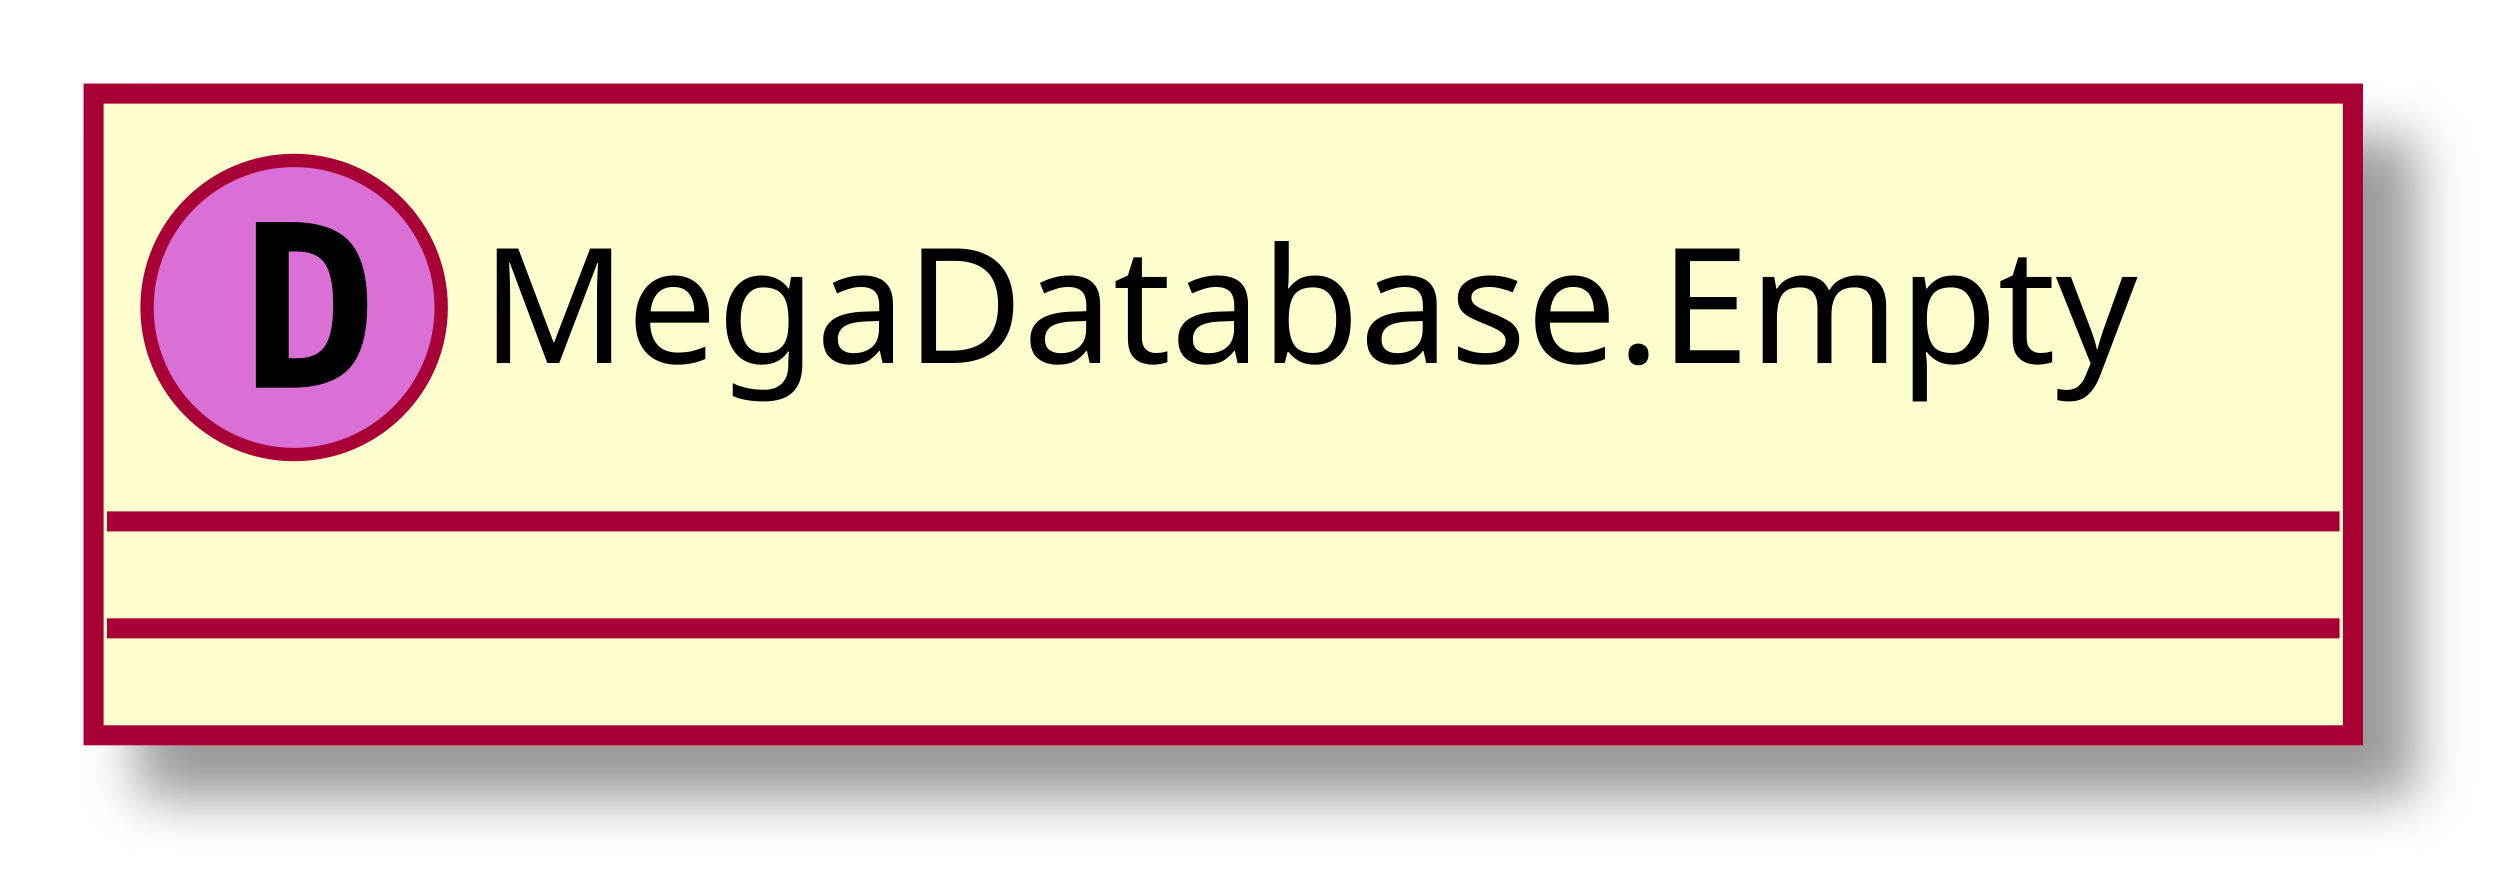
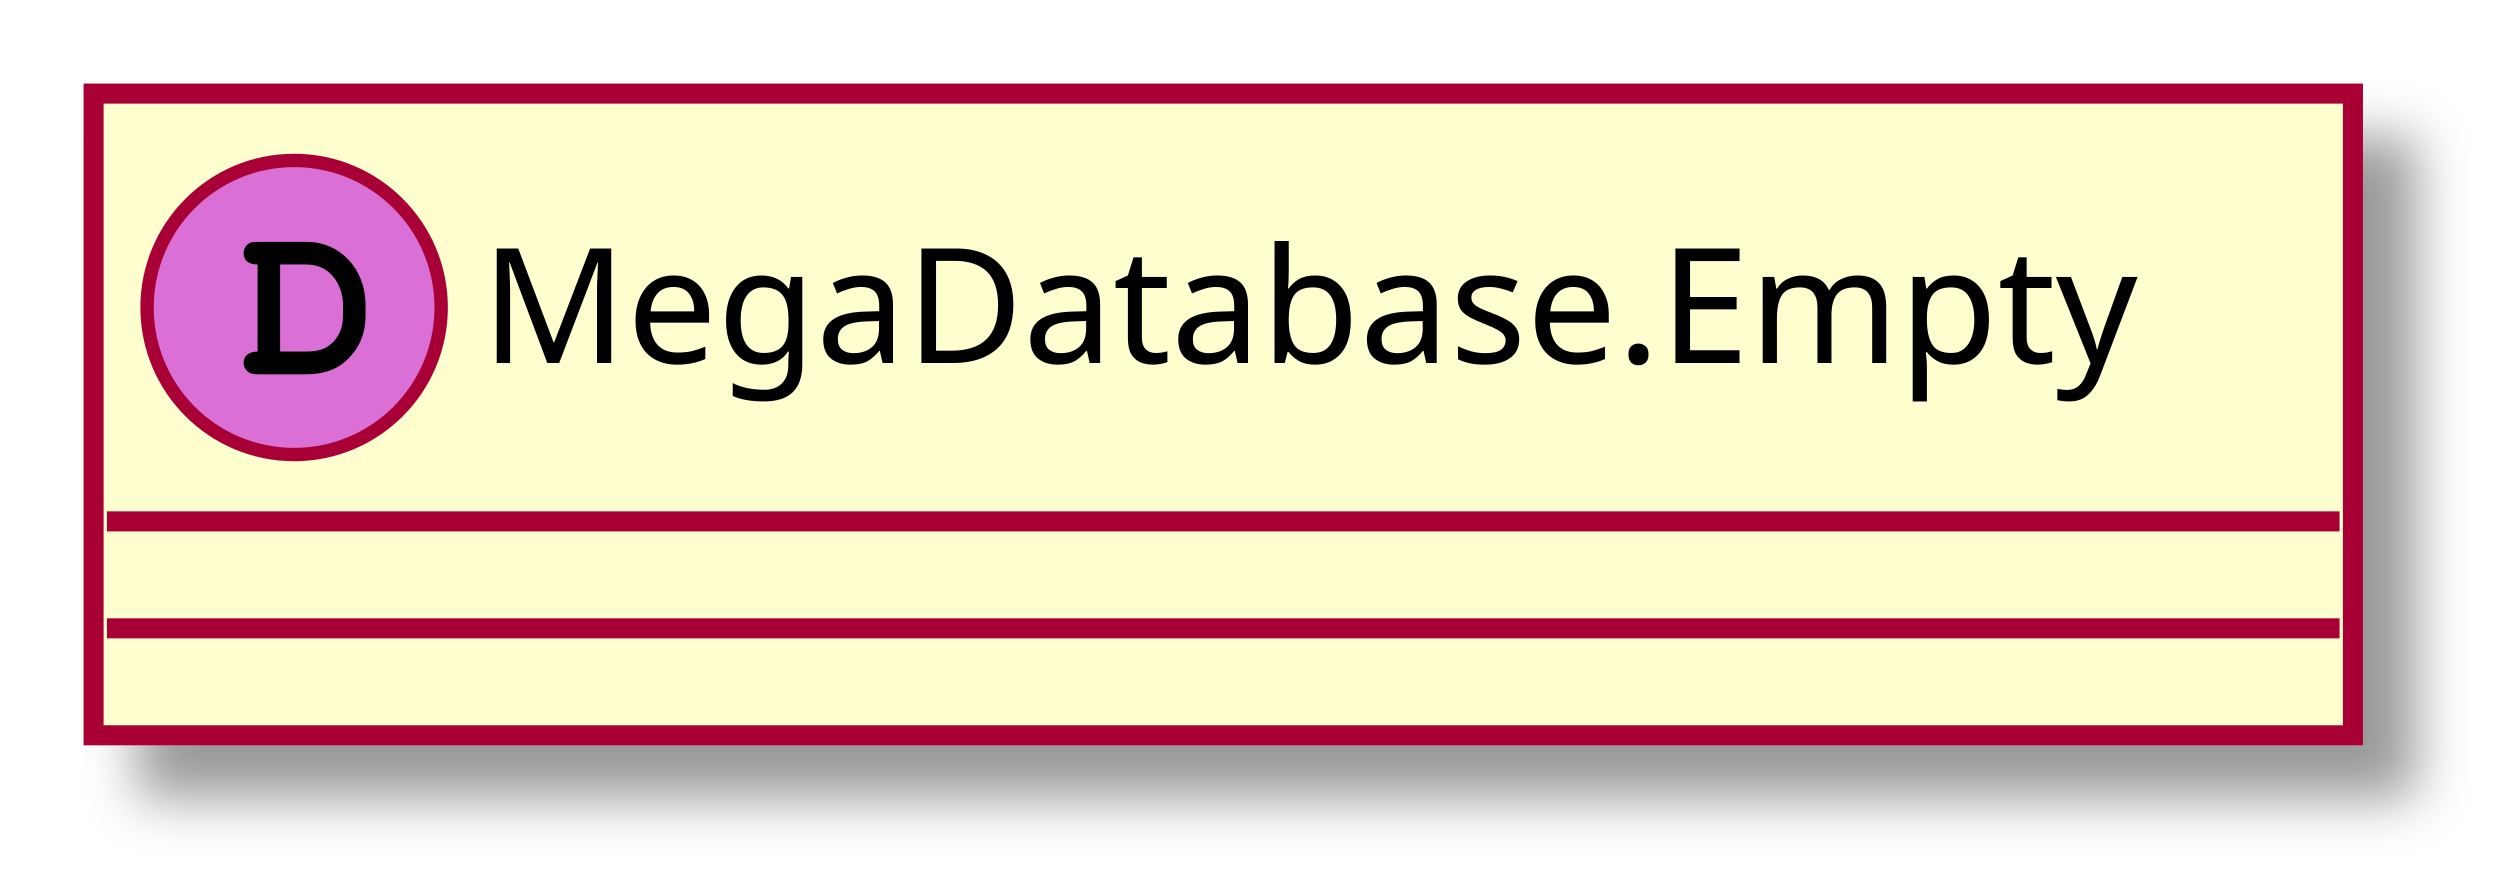
<svg xmlns="http://www.w3.org/2000/svg" contentScriptType="application/ecmascript" contentStyleType="text/css" height="66px" preserveAspectRatio="none" style="width:187px;height:66px;" version="1.1" viewBox="0 0 187 66" width="187px" zoomAndPan="magnify">
  <defs>
    <filter height="300%" id="f99dm7gx9ylls" width="300%" x="-1" y="-1">
      <feGaussianBlur result="blurOut" stdDeviation="2.0" />
      <feColorMatrix in="blurOut" result="blurOut2" type="matrix" values="0 0 0 0 0 0 0 0 0 0 0 0 0 0 0 0 0 0 .4 0" />
      <feOffset dx="4.0" dy="4.0" in="blurOut2" result="blurOut3" />
      <feBlend in="SourceGraphic" in2="blurOut3" mode="normal" />
    </filter>
  </defs>
  <g>
    <rect fill="#FEFECE" filter="url(#f99dm7gx9ylls)" height="48" id="_0" style="stroke: #A80036; stroke-width: 1.5;" width="169" x="7" y="7" />
    <ellipse cx="22" cy="23" fill="#DA70D6" rx="11" ry="11" style="stroke: #A80036; stroke-width: 1.0;" />
-     <path d="M21.594,18.812 L21.594,26.797 L22.25,26.797 Q23.688,26.797 24.305,25.883 Q24.922,24.969 24.922,22.797 Q24.922,20.625 24.305,19.719 Q23.688,18.812 22.25,18.812 L21.594,18.812 Z M19.141,16.609 L21.766,16.609 Q24.797,16.609 26.133,18.055 Q27.469,19.5 27.469,22.797 Q27.469,26.094 26.133,27.547 Q24.797,29 21.766,29 L19.141,29 L19.141,16.609 Z " />
+     <path d="M19.266,26.297 L19.266,19.781 C18.594,19.781 18.219,19.484 18.219,18.938 C18.219,18.656 18.375,18.359 18.625,18.203 C18.781,18.109 18.906,18.094 19.359,18.094 L22.969,18.094 C25.453,18.094 27.344,20.141 27.344,22.812 L27.344,23.609 C27.344,24.859 26.938,25.906 26.156,26.719 C25.328,27.609 24.312,28 22.828,28 L19.359,28 C18.953,28 18.734,27.953 18.578,27.828 C18.359,27.672 18.219,27.406 18.219,27.156 C18.219,26.609 18.609,26.297 19.266,26.297 Z M20.953,26.297 L22.844,26.297 C23.859,26.297 24.422,26.094 24.953,25.547 C25.422,25.031 25.656,24.438 25.656,23.562 L25.656,22.781 C25.656,21.984 25.375,21.234 24.891,20.656 C24.375,20.062 23.734,19.781 22.828,19.781 L20.953,19.781 Z " />
    <text fill="#000000" font-family="sans-serif" font-size="12" lengthAdjust="spacingAndGlyphs" textLength="137" x="36" y="27.154">MegaDatabase.Empty</text>
    <line style="stroke: #A80036; stroke-width: 1.5;" x1="8" x2="175" y1="39" y2="39" />
    <line style="stroke: #A80036; stroke-width: 1.5;" x1="8" x2="175" y1="47" y2="47" />
  </g>
</svg>
